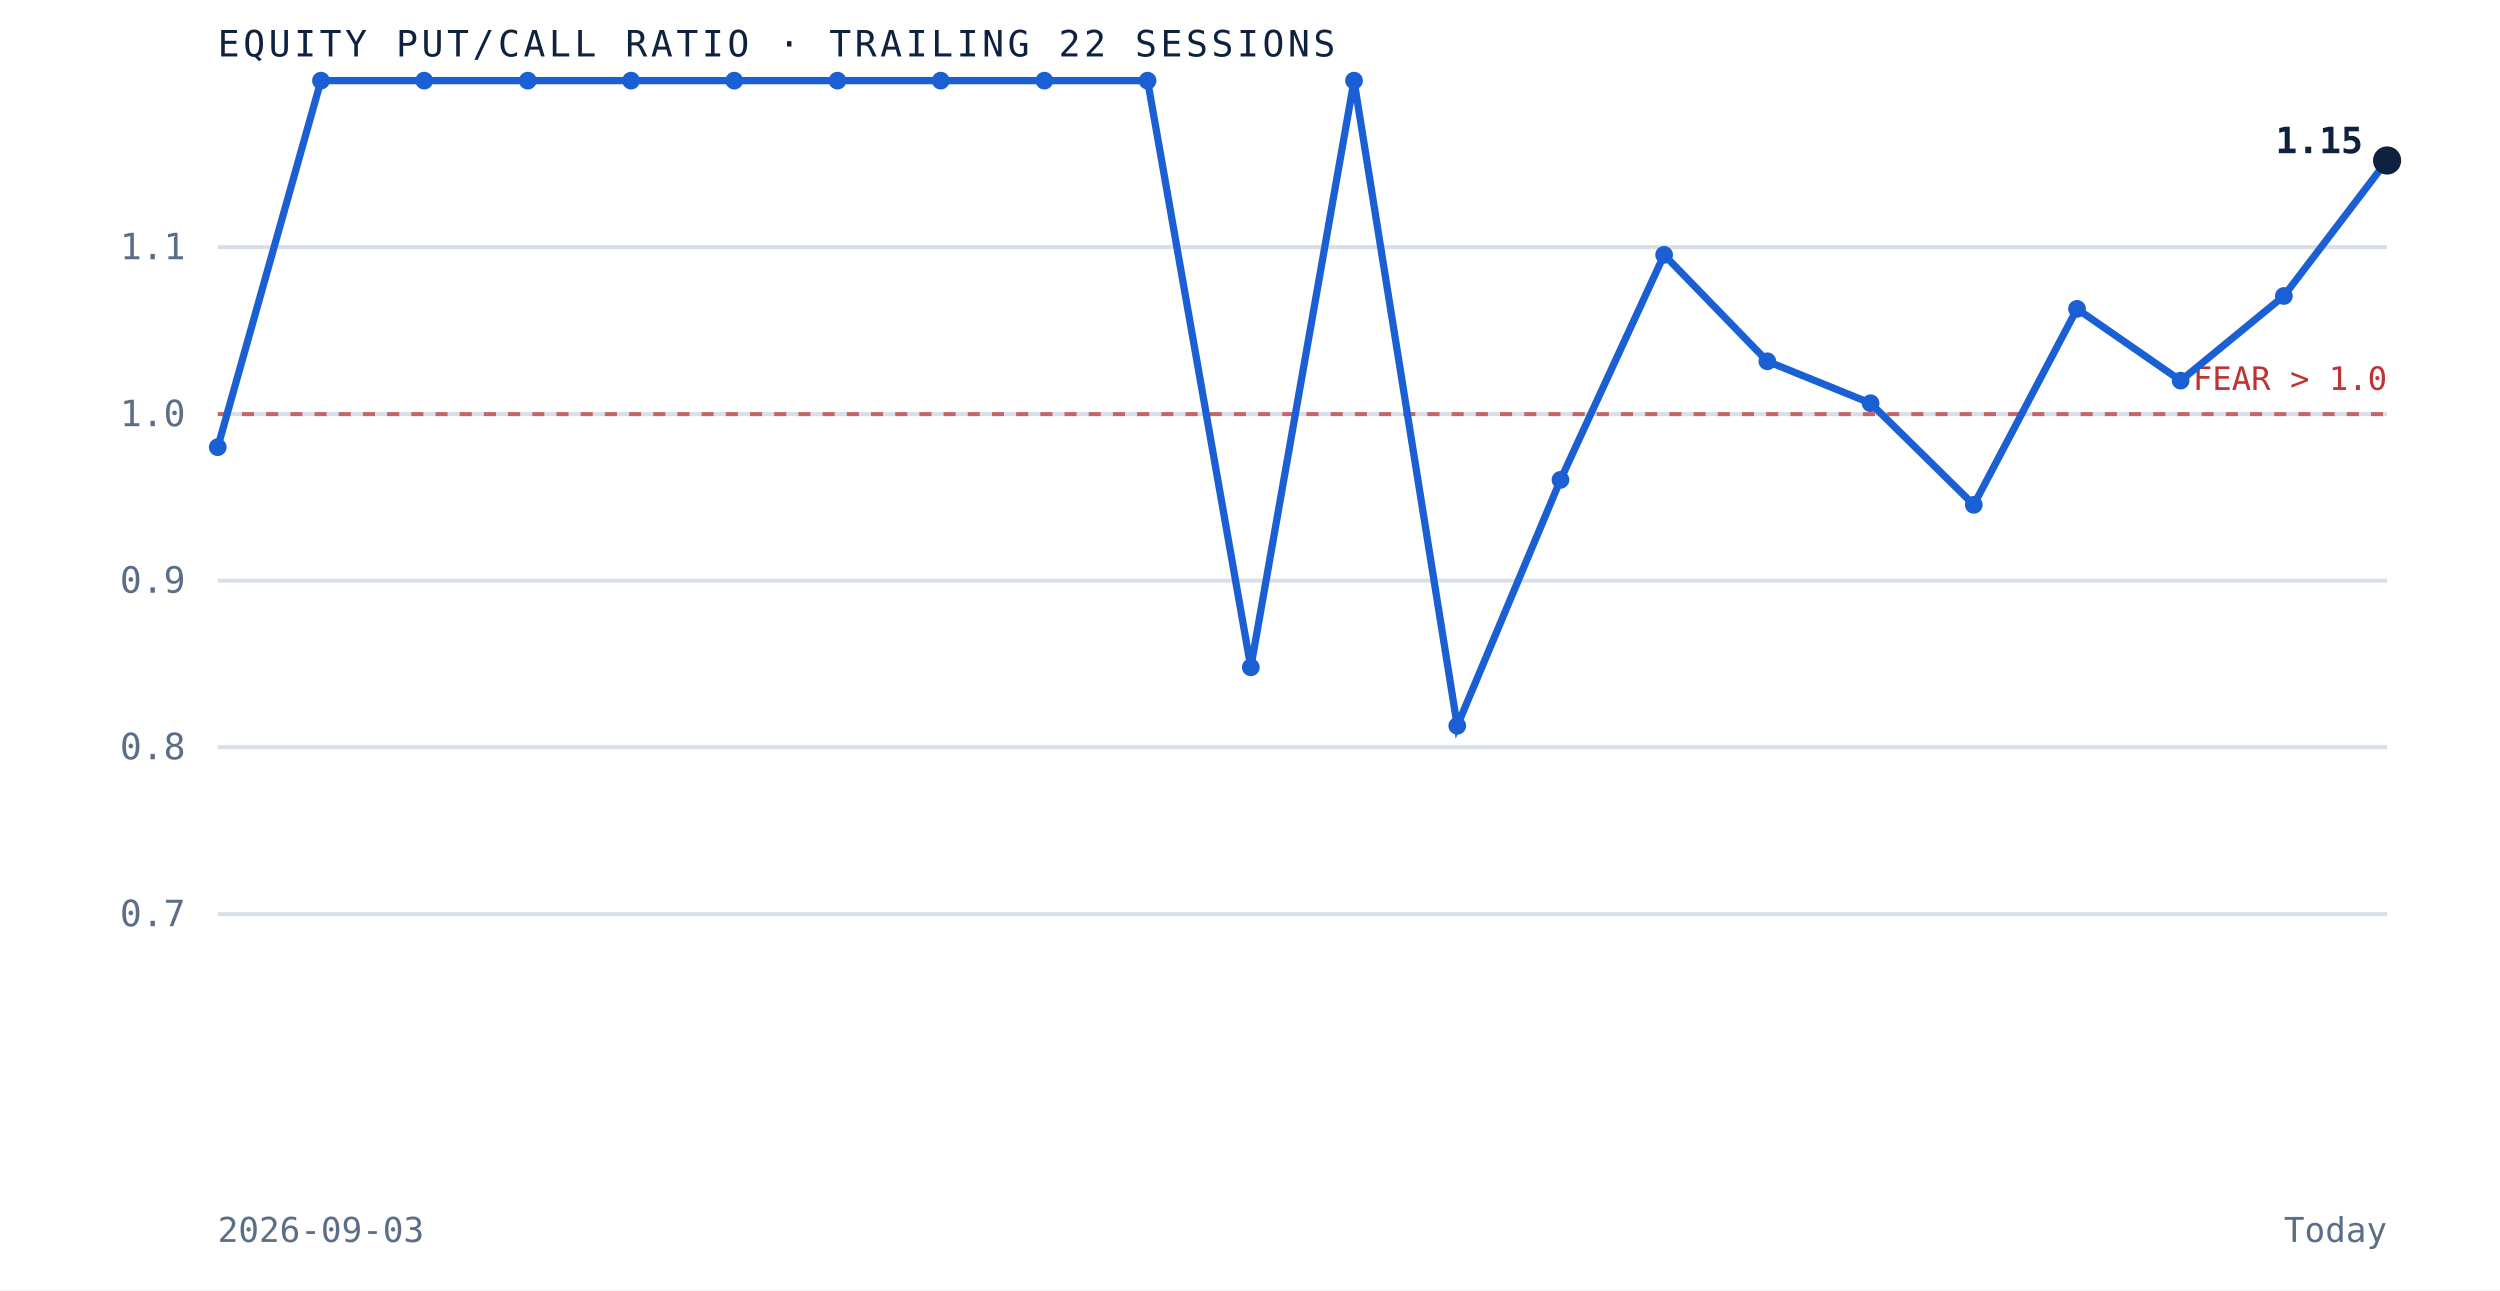
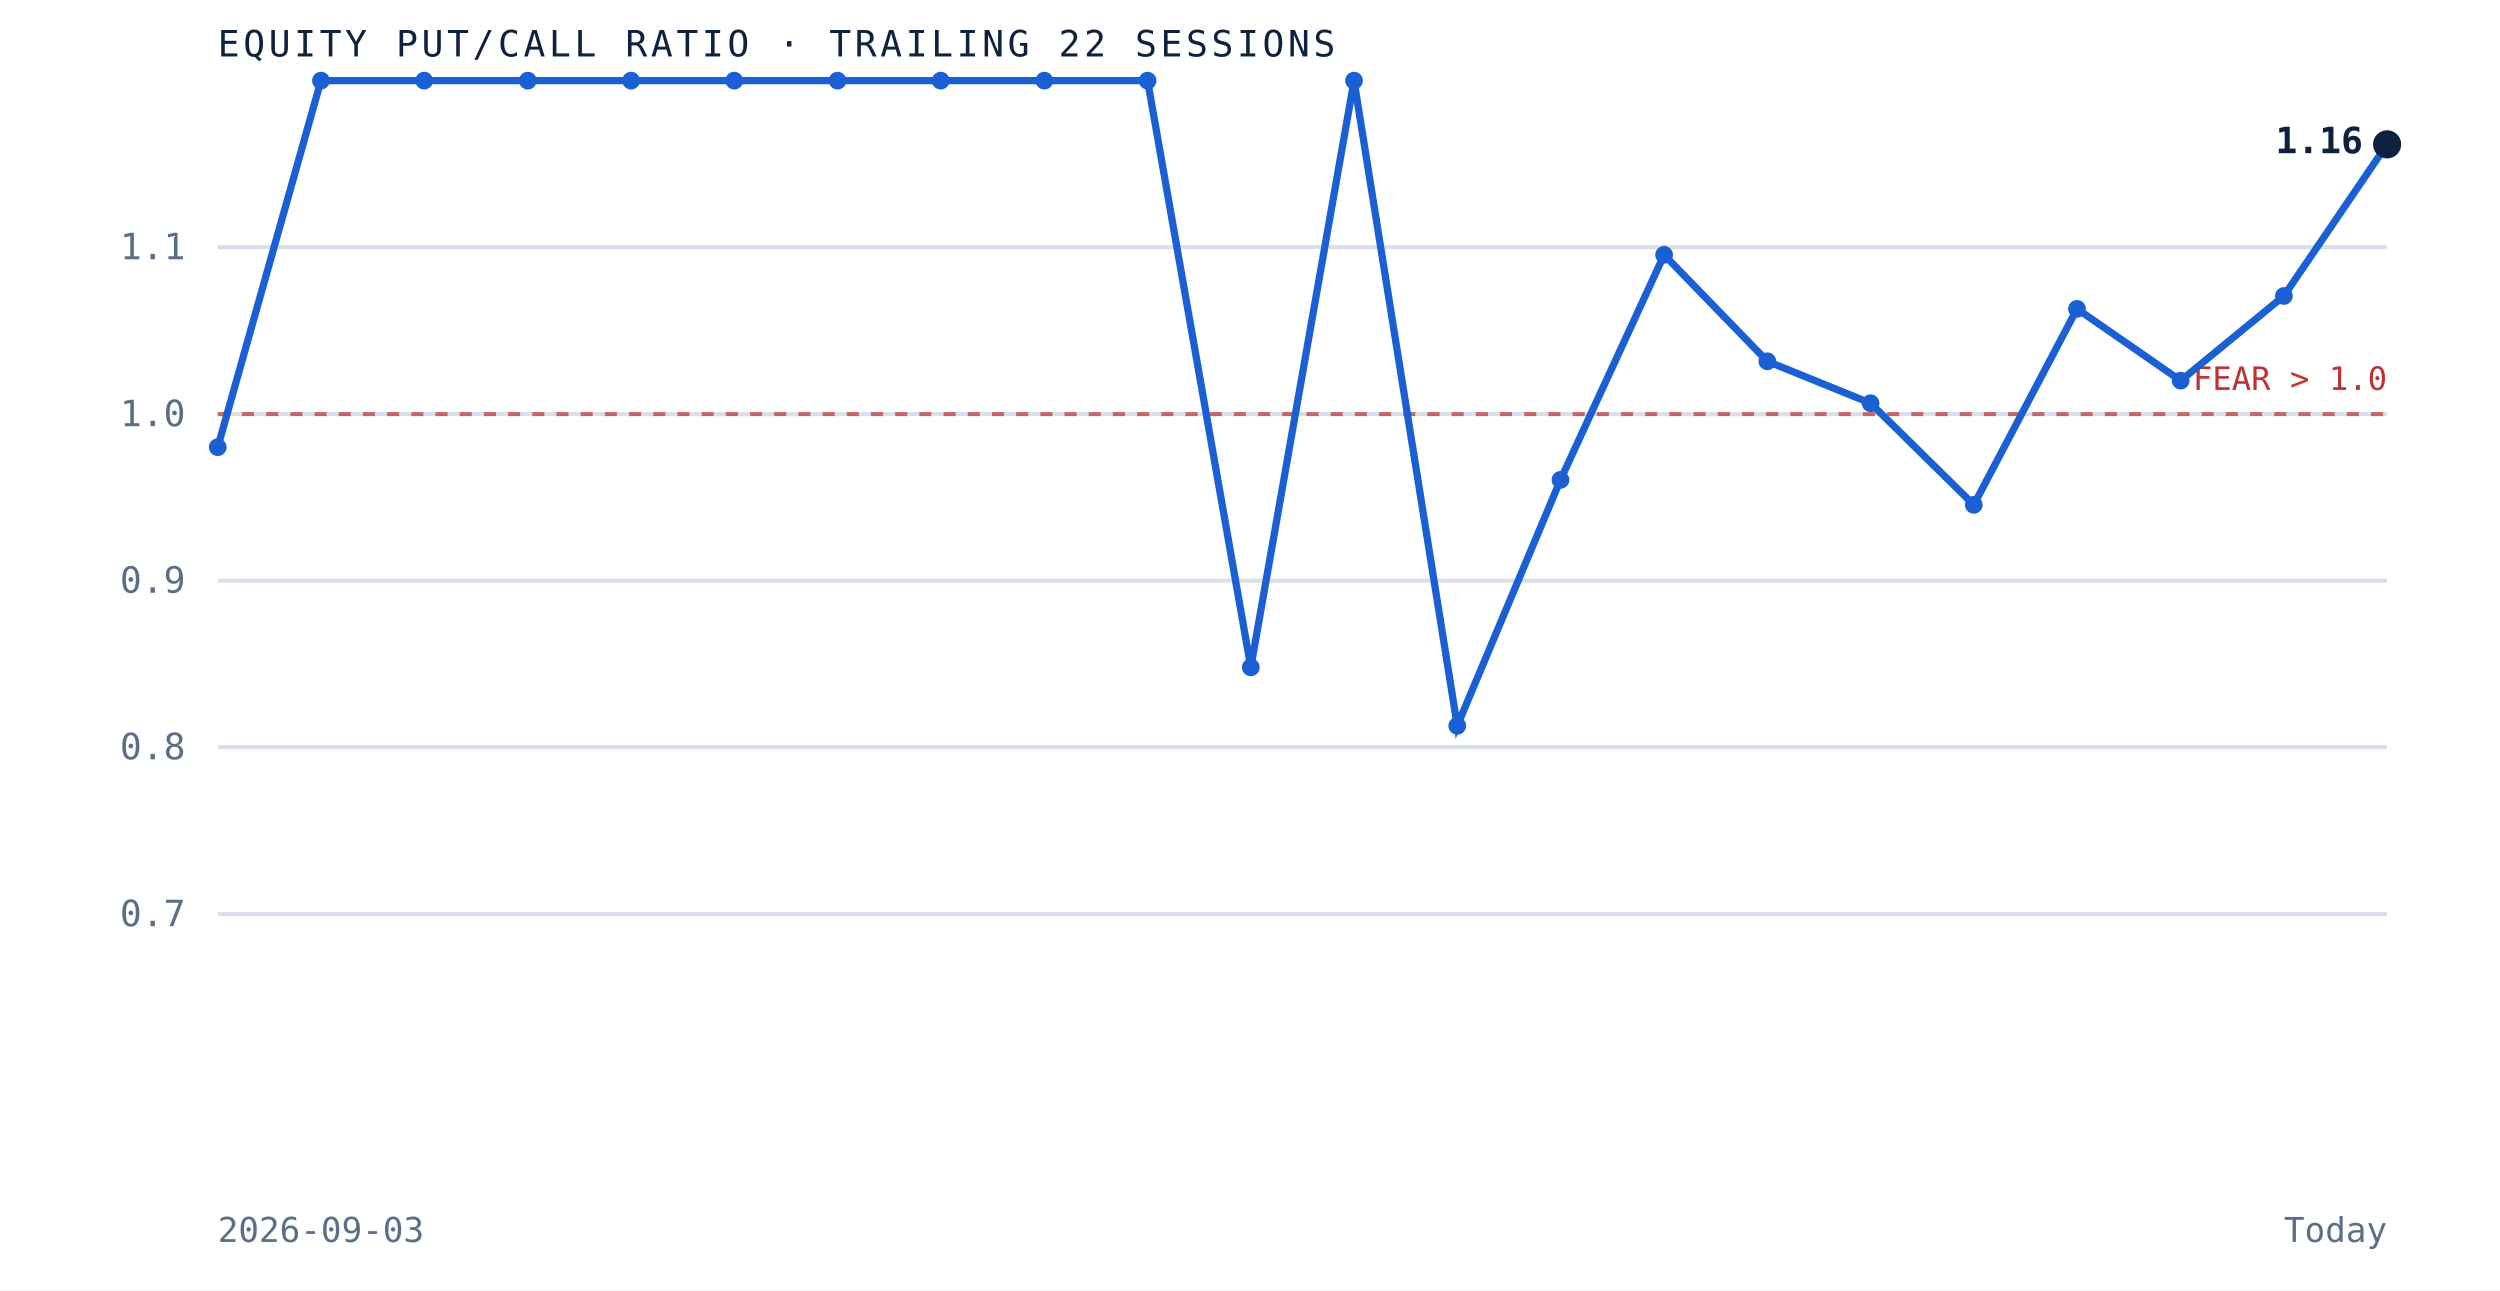
<svg xmlns="http://www.w3.org/2000/svg" viewBox="0 0 620 320" role="img" aria-label="Equity put to call ratio over the trailing 22 sessions" preserveAspectRatio="xMidYMid meet" style="width:100%;height:auto;display:block">
  <rect x="0" y="0" width="620" height="320" fill="white" />
  <line x1="54" y1="226.7" x2="592" y2="226.7" stroke="#d8dfe9" stroke-width="1" />
  <text x="46" y="229.7" text-anchor="end" font-family="'JetBrains Mono', monospace" font-size="9" fill="#5a6f87">0.7</text>
  <line x1="54" y1="185.3" x2="592" y2="185.3" stroke="#d8dfe9" stroke-width="1" />
  <text x="46" y="188.3" text-anchor="end" font-family="'JetBrains Mono', monospace" font-size="9" fill="#5a6f87">0.8</text>
  <line x1="54" y1="144.0" x2="592" y2="144.0" stroke="#d8dfe9" stroke-width="1" />
  <text x="46" y="147.0" text-anchor="end" font-family="'JetBrains Mono', monospace" font-size="9" fill="#5a6f87">0.9</text>
  <line x1="54" y1="102.7" x2="592" y2="102.7" stroke="#d8dfe9" stroke-width="1" />
  <text x="46" y="105.7" text-anchor="end" font-family="'JetBrains Mono', monospace" font-size="9" fill="#5a6f87">1.0</text>
  <line x1="54" y1="61.3" x2="592" y2="61.3" stroke="#d8dfe9" stroke-width="1" />
  <text x="46" y="64.3" text-anchor="end" font-family="'JetBrains Mono', monospace" font-size="9" fill="#5a6f87">1.1</text>
  <line x1="54" y1="102.7" x2="592" y2="102.7" stroke="#bf3232" stroke-width="1" stroke-dasharray="3 3" opacity="0.7" />
  <text x="592" y="96.7" text-anchor="end" font-family="'JetBrains Mono', monospace" font-size="8" fill="#bf3232">FEAR &gt; 1.0</text>
-   <path d="M 54.0 110.9 L 79.6 20.0 L 105.2 20.0 L 130.9 20.0 L 156.5 20.0 L 182.1 20.0 L 207.7 20.0 L 233.3 20.0 L 259.0 20.0 L 284.6 20.0 L 310.2 165.5 L 335.8 20.0 L 361.4 180.0 L 387.0 119.0 L 412.7 63.2 L 438.3 89.6 L 463.9 100.0 L 489.5 125.2 L 515.1 76.6 L 540.8 94.4 L 566.4 73.4 L 592.0 39.8" fill="none" stroke="#1a5fd4" stroke-width="1.8" />
+   <path d="M 54.0 110.9 L 79.6 20.0 L 105.2 20.0 L 130.9 20.0 L 156.5 20.0 L 182.1 20.0 L 207.7 20.0 L 233.3 20.0 L 259.0 20.0 L 284.6 20.0 L 310.2 165.5 L 335.8 20.0 L 361.4 180.0 L 387.0 119.0 L 412.7 63.2 L 438.3 89.6 L 463.9 100.0 L 489.5 125.2 L 515.1 76.6 L 540.8 94.4 L 566.4 73.4 L 592.0 35.8" fill="none" stroke="#1a5fd4" stroke-width="1.8" />
  <circle cx="54.0" cy="110.9" r="2.2" fill="#1a5fd4" />
  <circle cx="79.6" cy="20.0" r="2.2" fill="#1a5fd4" />
  <circle cx="105.2" cy="20.0" r="2.2" fill="#1a5fd4" />
  <circle cx="130.9" cy="20.0" r="2.2" fill="#1a5fd4" />
  <circle cx="156.5" cy="20.0" r="2.2" fill="#1a5fd4" />
  <circle cx="182.1" cy="20.0" r="2.2" fill="#1a5fd4" />
  <circle cx="207.7" cy="20.0" r="2.2" fill="#1a5fd4" />
  <circle cx="233.3" cy="20.0" r="2.2" fill="#1a5fd4" />
  <circle cx="259.0" cy="20.0" r="2.2" fill="#1a5fd4" />
  <circle cx="284.6" cy="20.0" r="2.2" fill="#1a5fd4" />
  <circle cx="310.2" cy="165.5" r="2.2" fill="#1a5fd4" />
  <circle cx="335.8" cy="20.0" r="2.2" fill="#1a5fd4" />
  <circle cx="361.4" cy="180.0" r="2.2" fill="#1a5fd4" />
  <circle cx="387.0" cy="119.0" r="2.2" fill="#1a5fd4" />
  <circle cx="412.7" cy="63.2" r="2.2" fill="#1a5fd4" />
  <circle cx="438.3" cy="89.6" r="2.2" fill="#1a5fd4" />
  <circle cx="463.9" cy="100.0" r="2.2" fill="#1a5fd4" />
  <circle cx="489.5" cy="125.2" r="2.2" fill="#1a5fd4" />
  <circle cx="515.1" cy="76.6" r="2.2" fill="#1a5fd4" />
  <circle cx="540.8" cy="94.4" r="2.2" fill="#1a5fd4" />
  <circle cx="566.4" cy="73.4" r="2.2" fill="#1a5fd4" />
-   <circle cx="592.0" cy="39.8" r="3.5" fill="#0e2240" />
-   <text x="586.0" y="38.0" text-anchor="end" font-family="'JetBrains Mono', monospace" font-size="9" font-weight="bold" fill="#0e2240">1.15</text>
+   <circle cx="592.0" cy="35.8" r="3.5" fill="#0e2240" />
+   <text x="586.0" y="38.0" text-anchor="end" font-family="'JetBrains Mono', monospace" font-size="9" font-weight="bold" fill="#0e2240">1.16</text>
  <text x="54" y="14" font-family="'JetBrains Mono', monospace" font-size="9" letter-spacing="0.1em" fill="#0e2240">EQUITY PUT/CALL RATIO · TRAILING 22 SESSIONS</text>
  <text x="54" y="308" font-family="'JetBrains Mono', monospace" font-size="8.5" fill="#5a6f87">2026-09-03</text>
  <text x="592" y="308" text-anchor="end" font-family="'JetBrains Mono', monospace" font-size="8.5" fill="#5a6f87">Today</text>
</svg>
